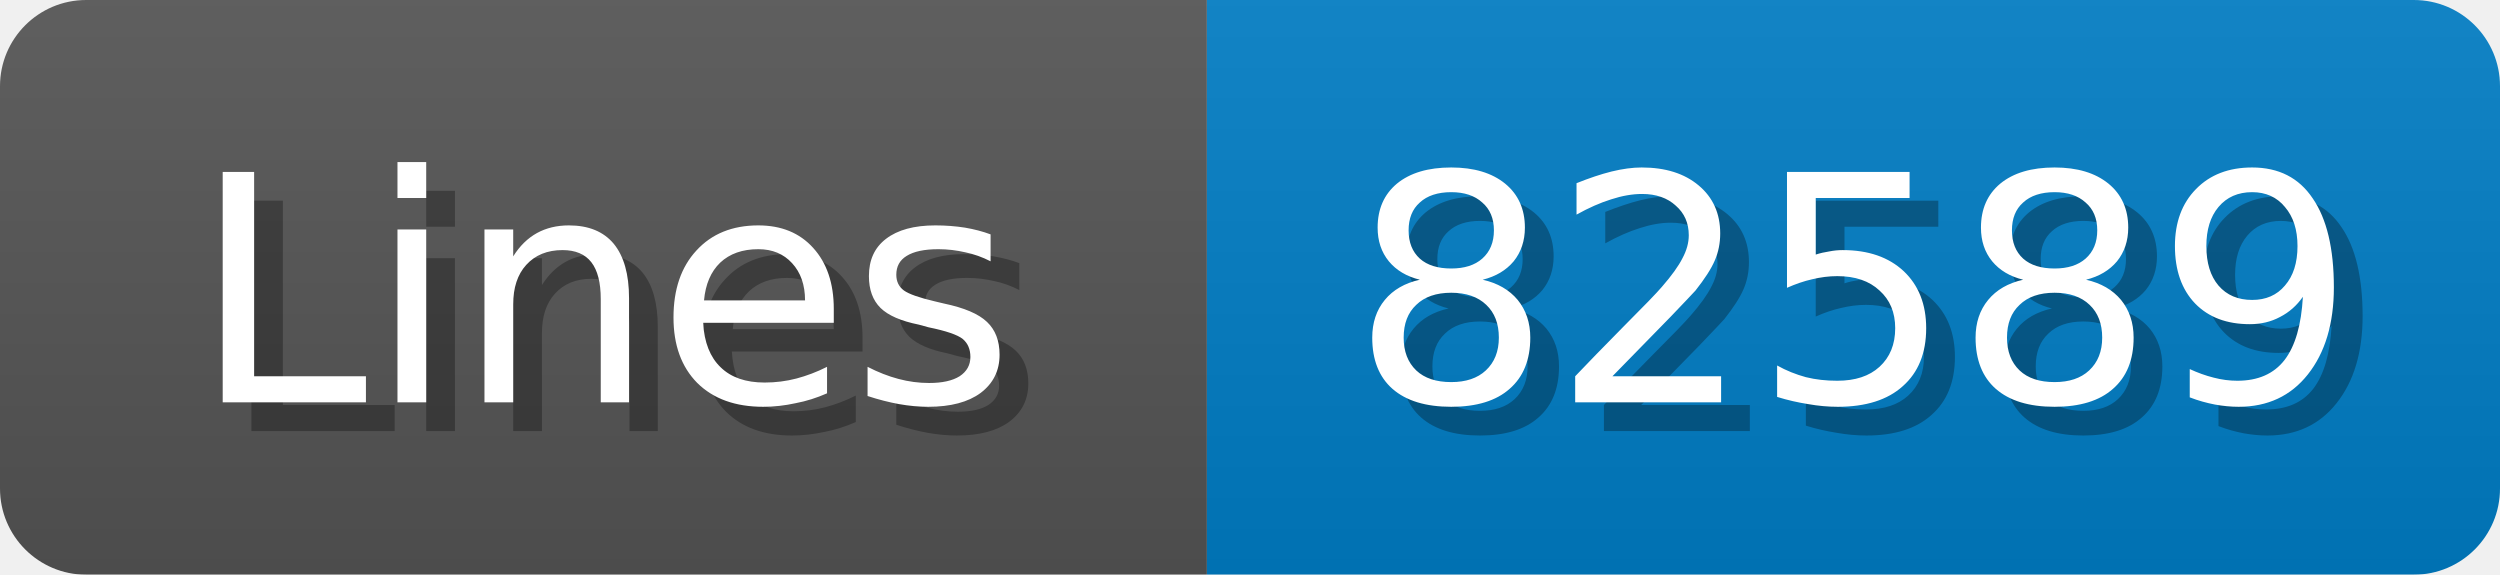
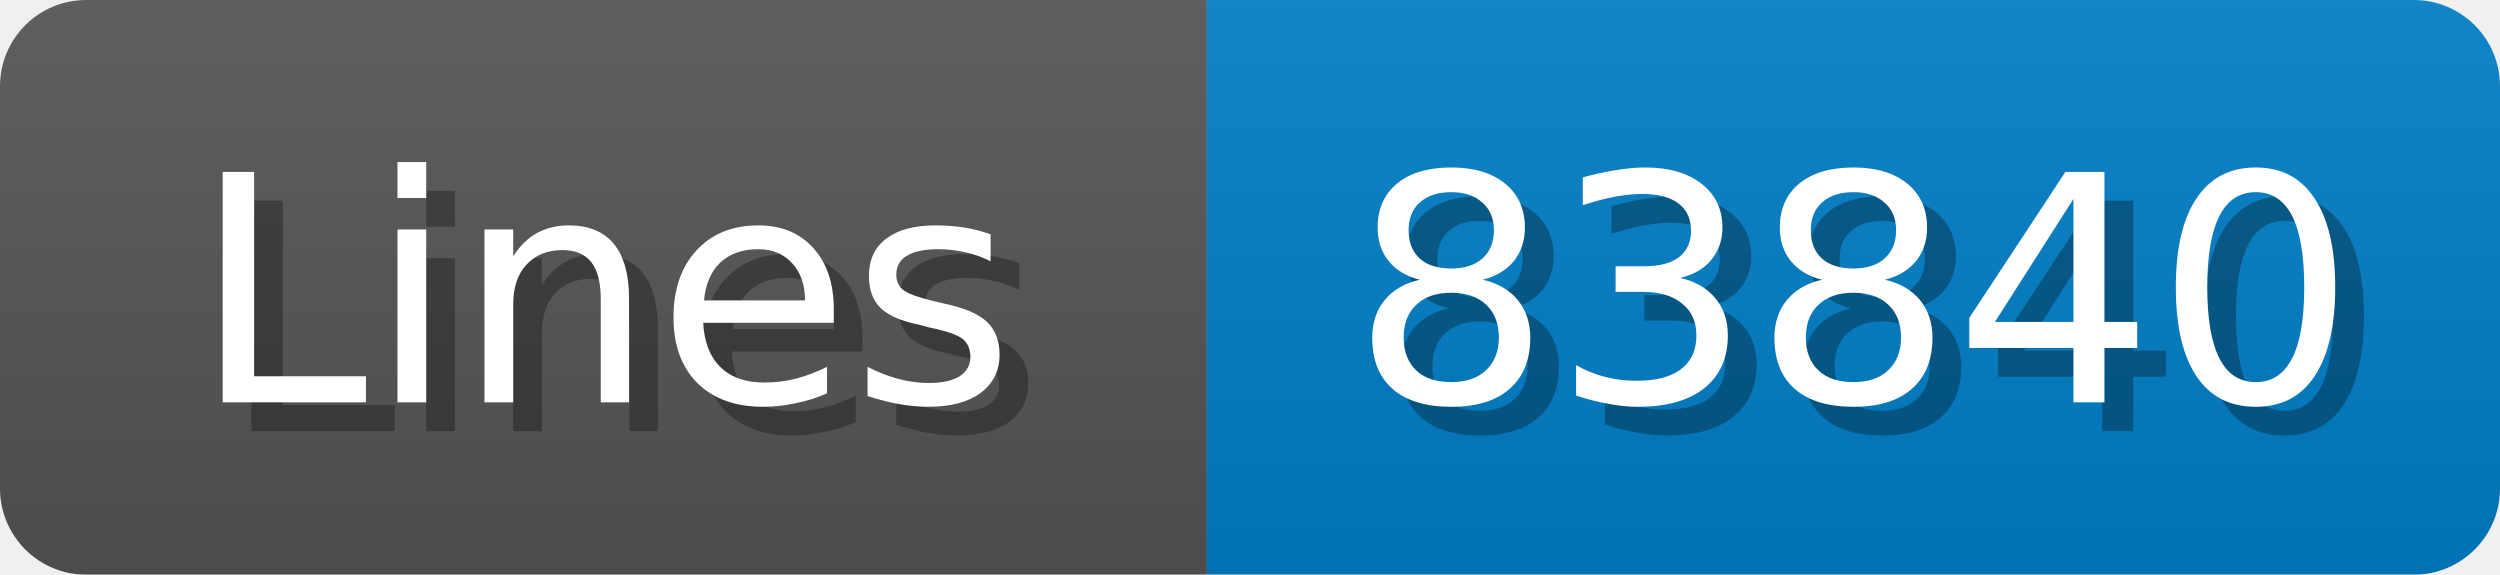
<svg xmlns="http://www.w3.org/2000/svg" width="87" height="20">
  <linearGradient id="b" x2="0" y2="100%">
    <stop offset="0" stop-color="#bbb" stop-opacity=".1" />
    <stop offset="1" stop-opacity=".1" />
  </linearGradient>
  <mask id="anybadge_1">
    <rect width="87" height="20" rx="3" fill="#fff" />
  </mask>
  <g mask="url(#anybadge_1)">
    <path fill="#555" d="M0 0h42v20H0z" />
    <path fill="#007ec6" d="M42 0h45v20H42z" />
    <path fill="url(#b)" d="M0 0h87v20H0z" />
  </g>
  <g fill="#fff" text-anchor="middle" font-family="DejaVu Sans,Verdana,Geneva,sans-serif" font-size="11">
    <text x="22.0" y="15" fill="#010101" fill-opacity=".3">Lines</text>
    <text x="21.0" y="14">Lines</text>
  </g>
  <g fill="#fff" text-anchor="middle" font-family="DejaVu Sans,Verdana,Geneva,sans-serif" font-size="11">
-     <text x="65.5" y="15" fill="#010101" fill-opacity=".3">82589</text>
-     <text x="64.5" y="14">82589</text>
+     <text x="65.5" y="15" fill="#010101" fill-opacity=".3">83840</text>
+     <text x="64.5" y="14">83840</text>
  </g>
</svg>
